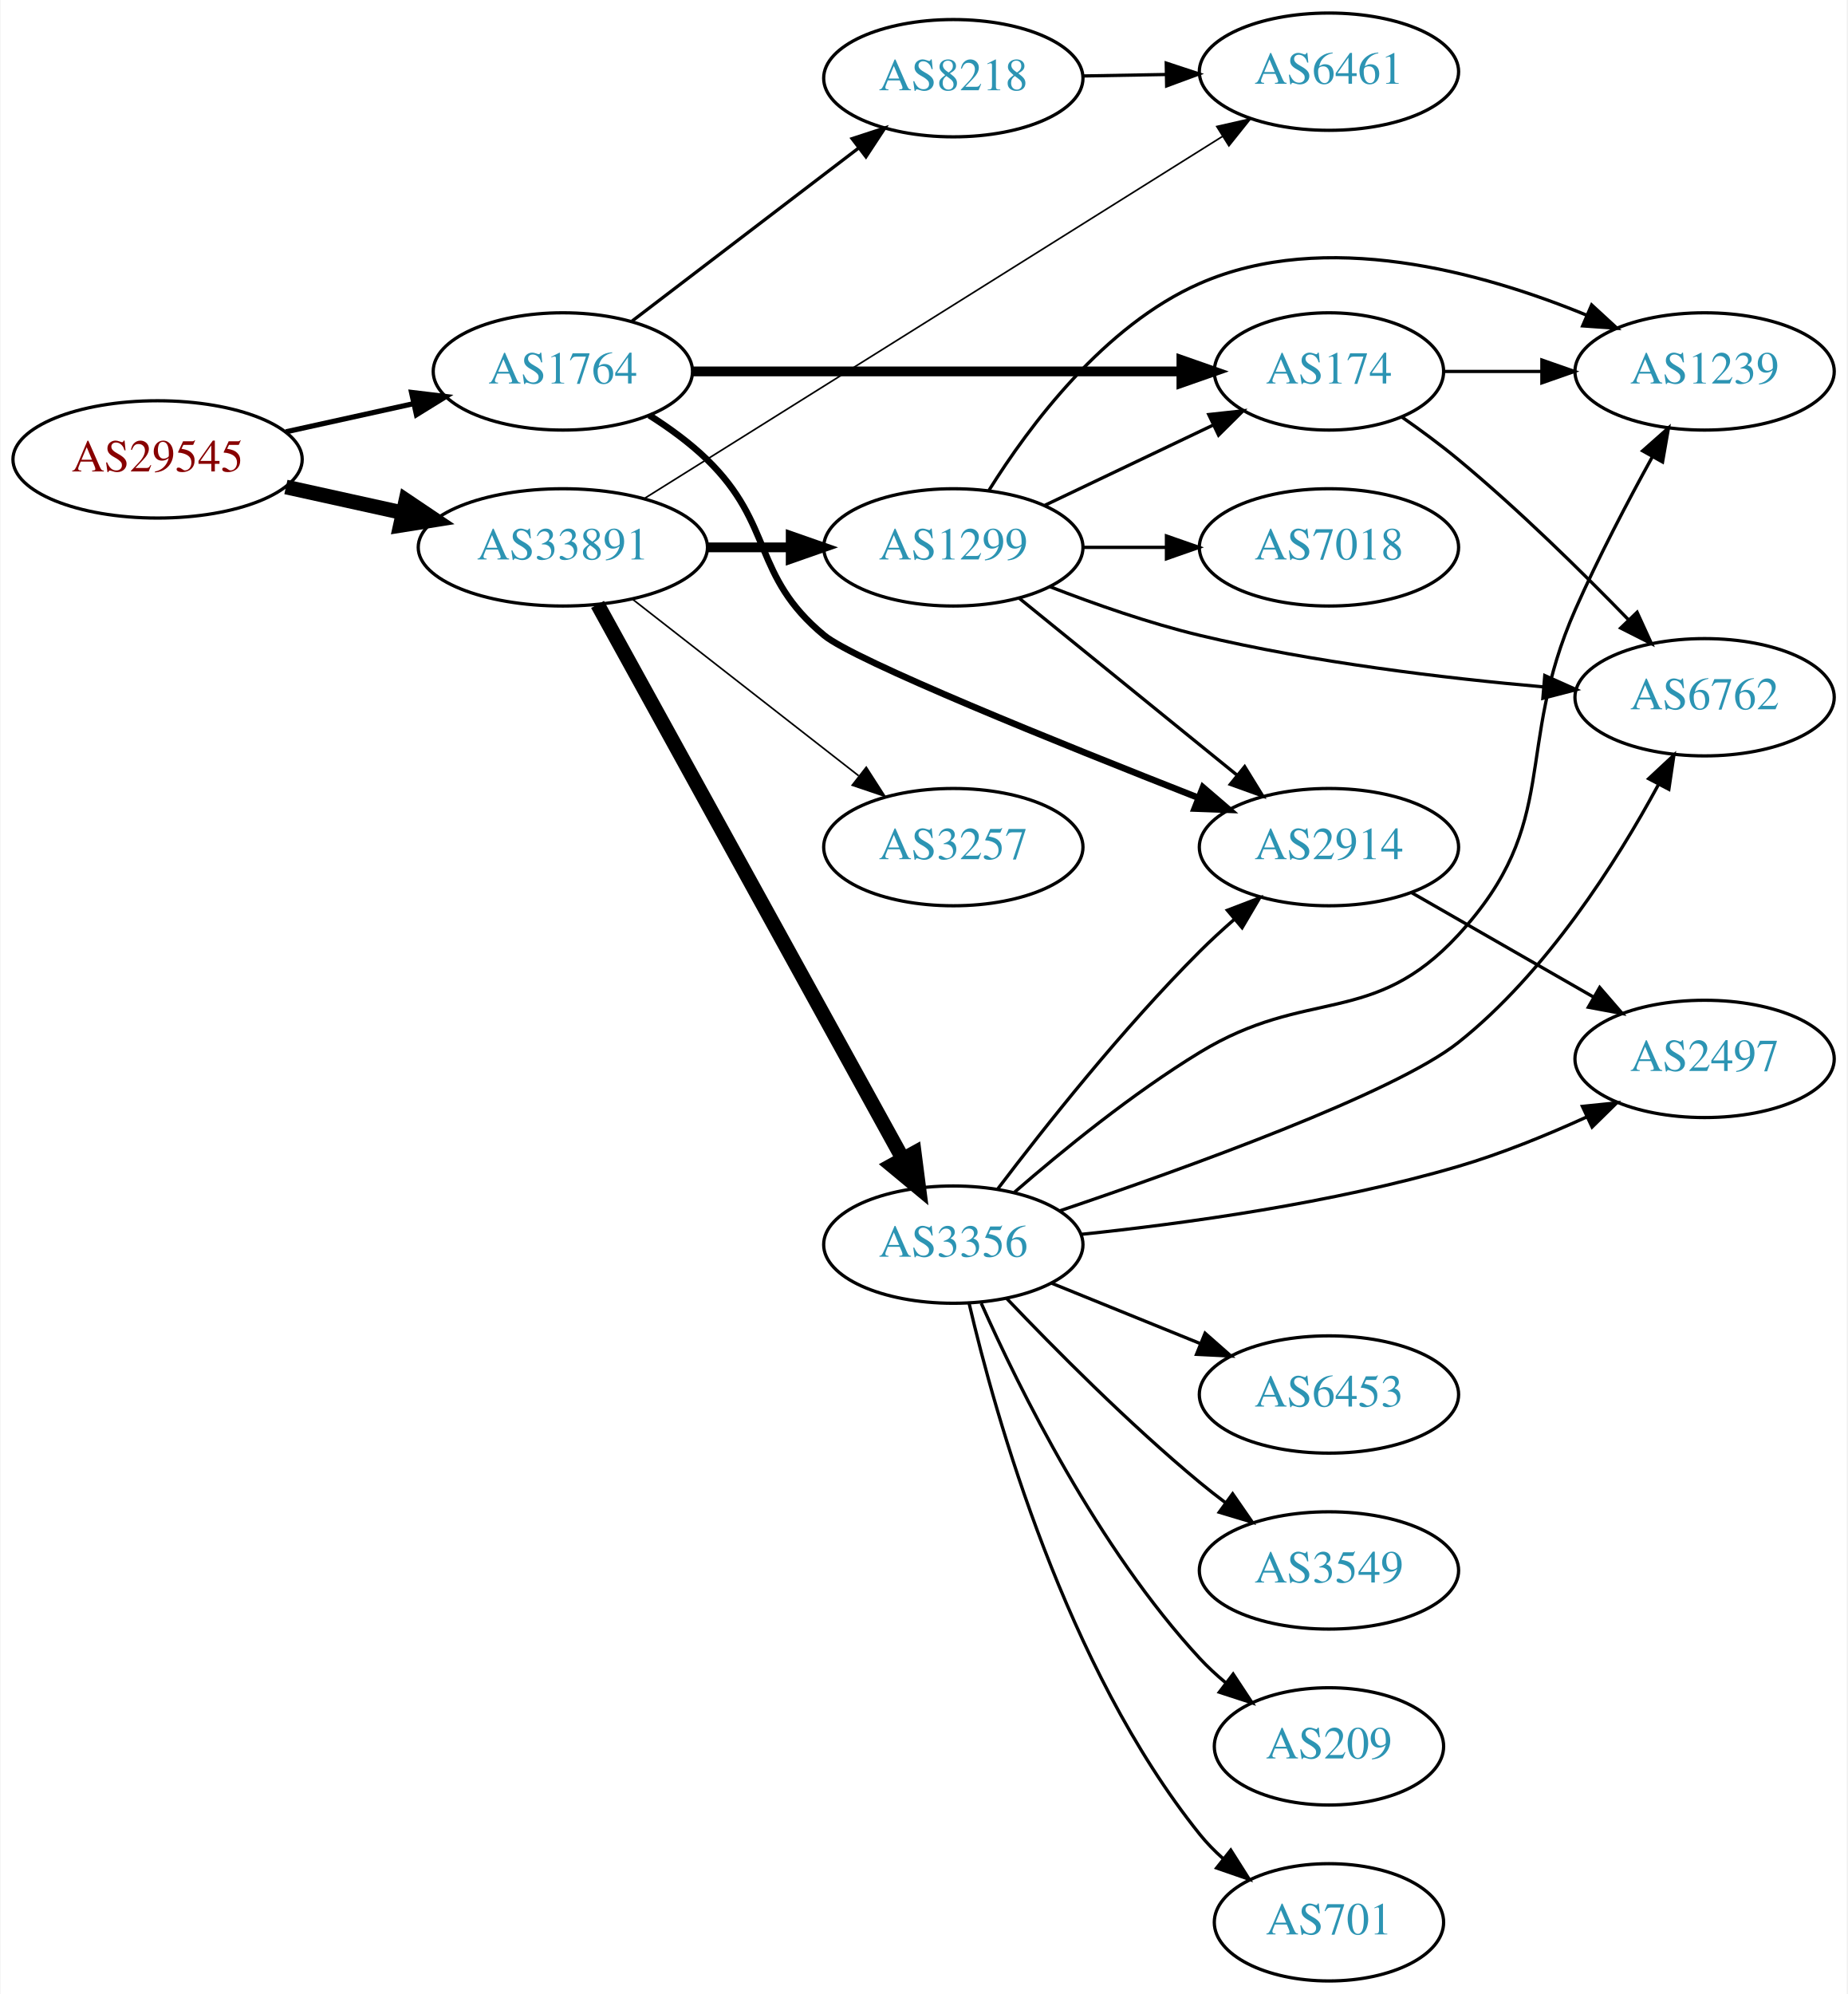
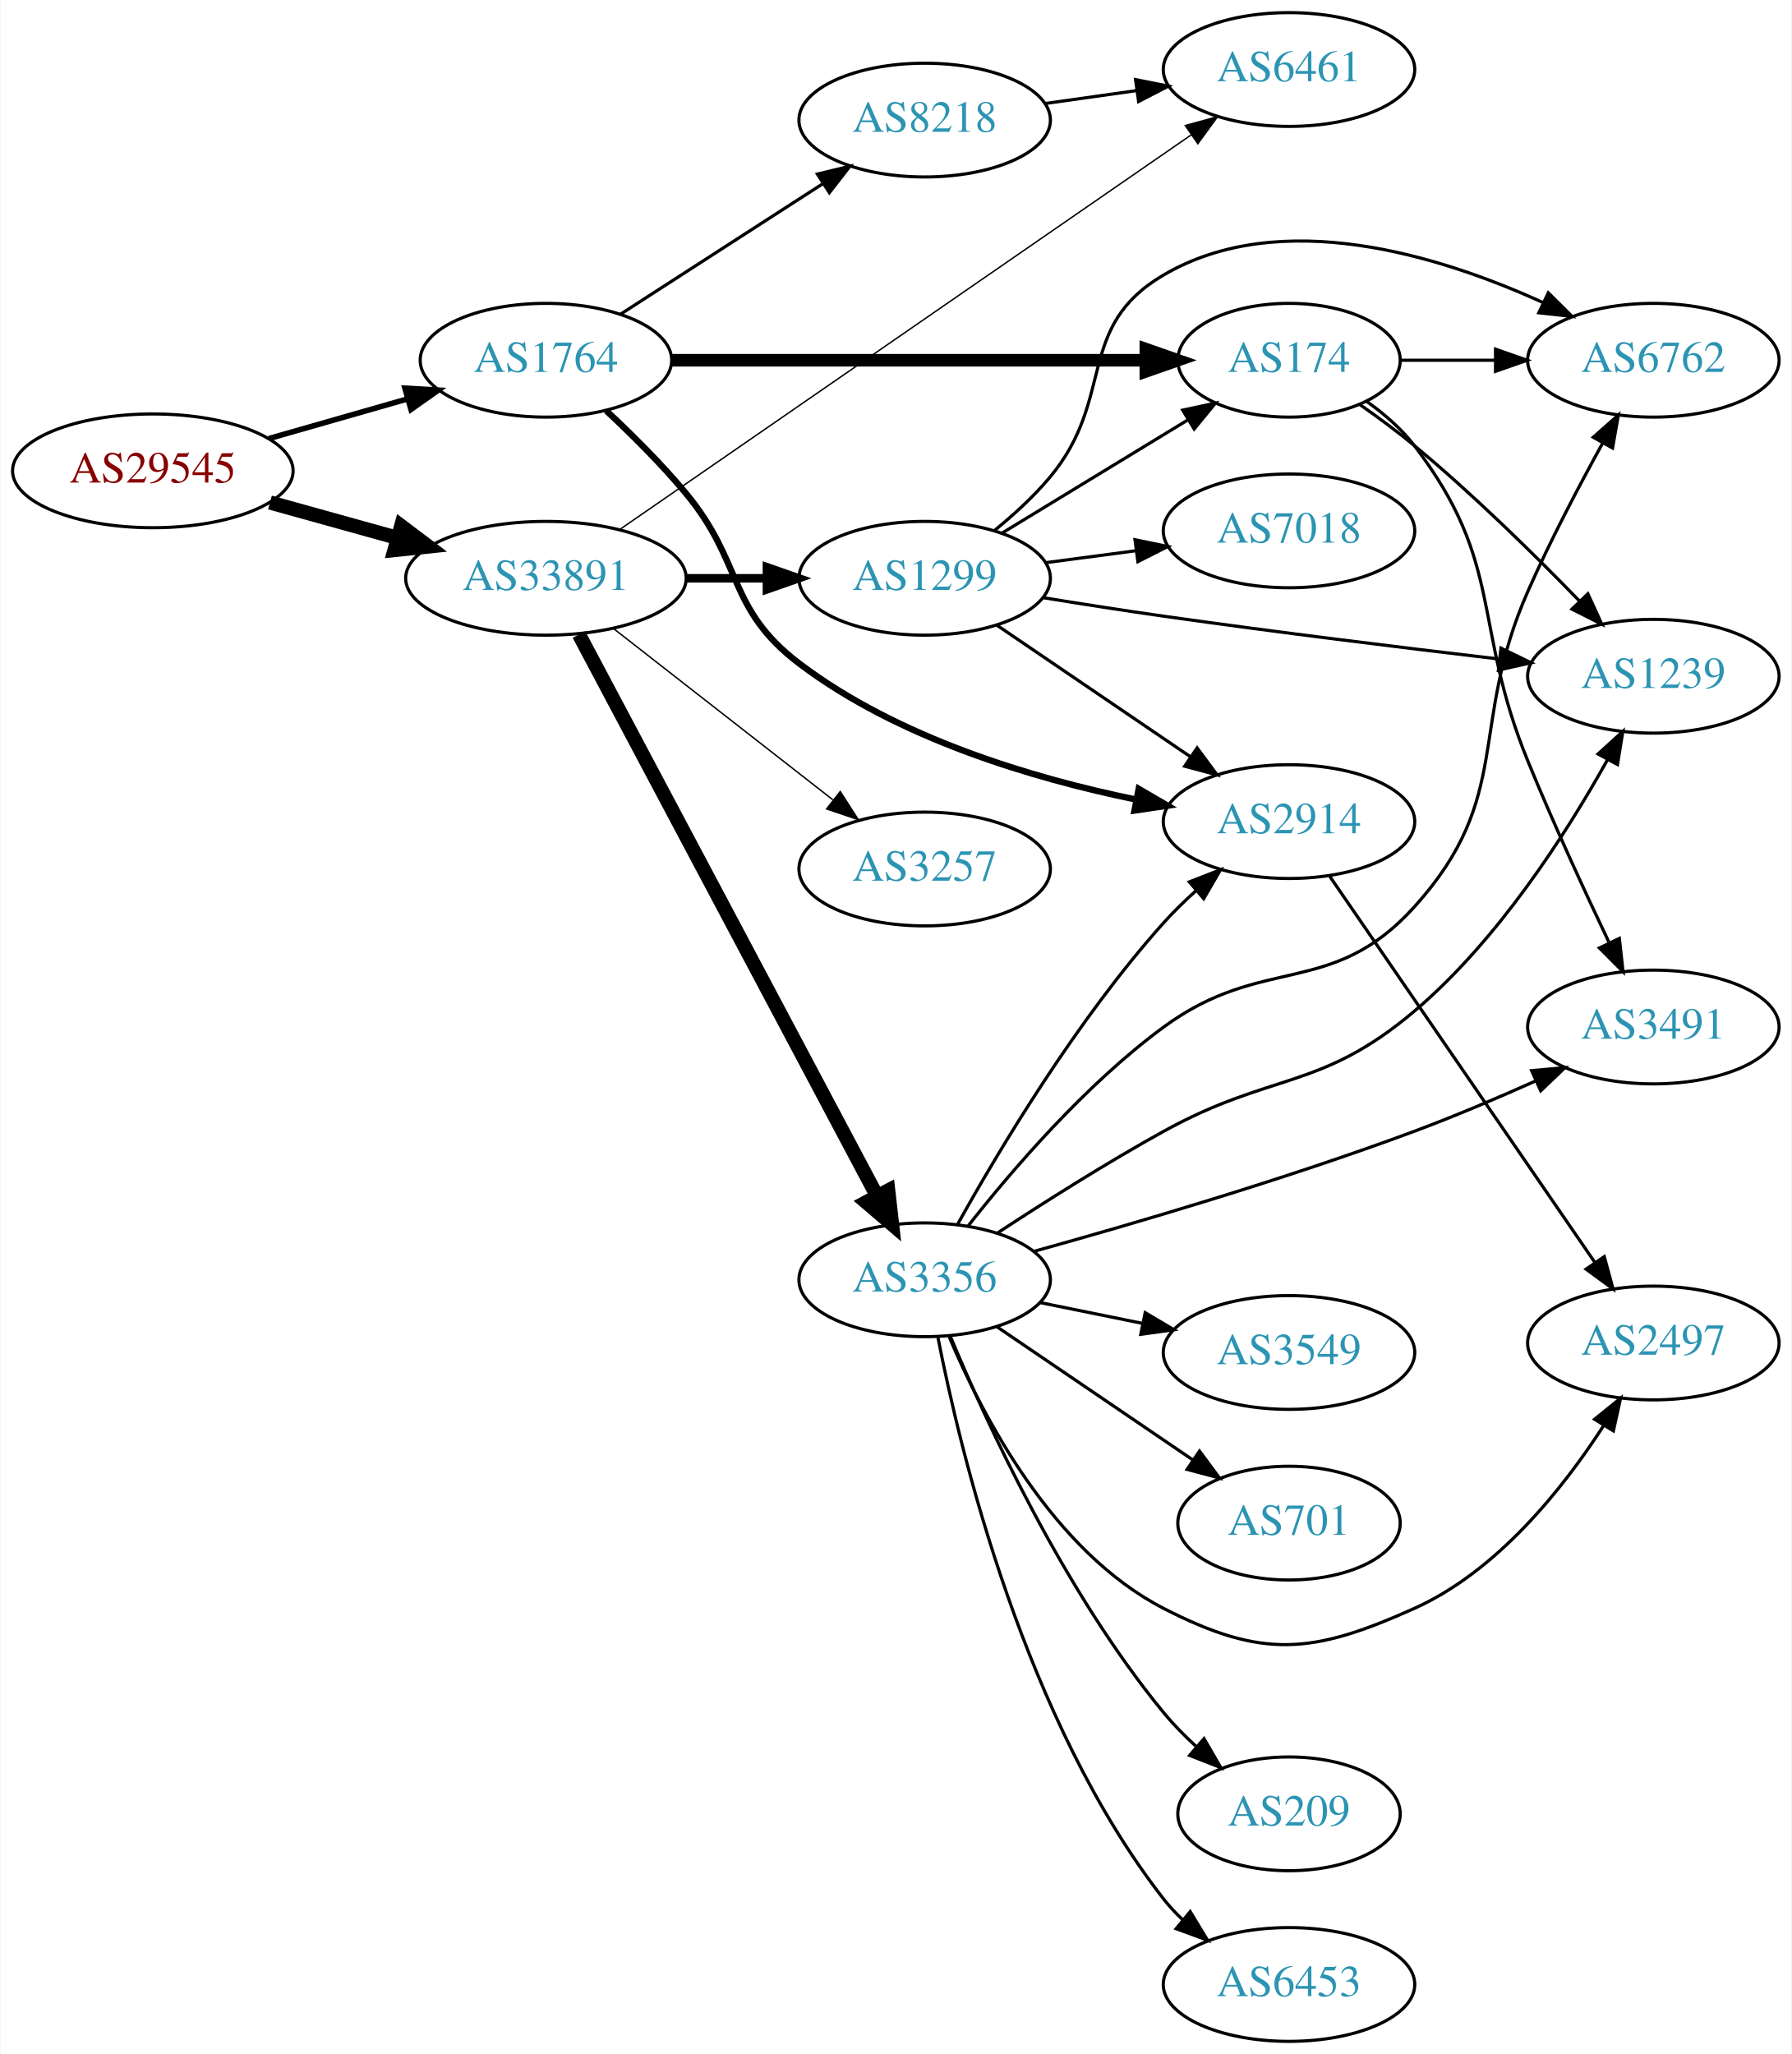
- <svg xmlns="http://www.w3.org/2000/svg" xmlns:xlink="http://www.w3.org/1999/xlink" width="567pt" height="612pt" viewBox="0.00 0.00 566.66 612.00">
-   <g id="graph0" class="graph" transform="scale(1 1) rotate(0) translate(4 608)">
-     <polygon fill="white" stroke="none" points="-4,4 -4,-608 562.663,-608 562.663,4 -4,4" />
+ <svg xmlns="http://www.w3.org/2000/svg" xmlns:xlink="http://www.w3.org/1999/xlink" width="567pt" height="650pt" viewBox="0.00 0.00 566.66 650.00">
+   <g id="graph0" class="graph" transform="scale(1 1) rotate(0) translate(4 646)">
+     <polygon fill="white" stroke="none" points="-4,4 -4,-646 562.663,-646 562.663,4 -4,4" />
    <g id="node1" class="node">
      <g id="a_node1">
        <a xlink:href="/asn/29545" xlink:title="AS29545 ~ Ringstrasse 5 [AT]">
-           <ellipse fill="#ffffff" stroke="black" cx="44.196" cy="-467" rx="44.393" ry="18" />
-           <text text-anchor="middle" x="44.196" y="-463.3" font-family="Times,serif" font-size="14.00" fill="#880000">AS29545</text>
+           <ellipse fill="#ffffff" stroke="black" cx="44.196" cy="-497" rx="44.393" ry="18" />
+           <text text-anchor="middle" x="44.196" y="-493.3" font-family="Times,serif" font-size="14.00" fill="#880000">AS29545</text>
        </a>
      </g>
    </g>
    <g id="node2" class="node">
      <g id="a_node2">
        <a xlink:href="/asn/1764" xlink:title="AS1764 ~ NEXTLAYER-AS [AT]">
-           <ellipse fill="#ffffff" stroke="black" cx="168.588" cy="-494" rx="39.794" ry="18" />
-           <text text-anchor="middle" x="168.588" y="-490.3" font-family="Times,serif" font-size="14.00" fill="#2c94b3">AS1764</text>
+           <ellipse fill="#ffffff" stroke="black" cx="168.588" cy="-532" rx="39.794" ry="18" />
+           <text text-anchor="middle" x="168.588" y="-528.3" font-family="Times,serif" font-size="14.00" fill="#2c94b3">AS1764</text>
        </a>
      </g>
    </g>
    <g id="edge1" class="edge">
-       <path fill="none" stroke="black" stroke-width="1.588" d="M83.586,-475.469C95.977,-478.202 109.824,-481.257 122.644,-484.085" />
-       <polygon fill="black" stroke="black" stroke-width="1.588" points="122.14,-487.558 132.659,-486.295 123.648,-480.722 122.14,-487.558" />
+       <path fill="none" stroke="black" stroke-width="1.75" d="M80.926,-507.218C94.685,-511.152 110.534,-515.684 124.885,-519.788" />
+       <polygon fill="black" stroke="black" stroke-width="1.75" points="123.961,-523.164 134.538,-522.549 125.885,-516.434 123.961,-523.164" />
    </g>
    <g id="node3" class="node">
      <g id="a_node3">
        <a xlink:href="/asn/33891" xlink:title="AS33891 ~ CORE-BACKBONE GMBH GLOBAL NETWORK [DE]">
-           <ellipse fill="#ffffff" stroke="black" cx="168.588" cy="-440" rx="44.393" ry="18" />
-           <text text-anchor="middle" x="168.588" y="-436.3" font-family="Times,serif" font-size="14.00" fill="#2c94b3">AS33891</text>
+           <ellipse fill="#ffffff" stroke="black" cx="168.588" cy="-463" rx="44.393" ry="18" />
+           <text text-anchor="middle" x="168.588" y="-459.3" font-family="Times,serif" font-size="14.00" fill="#2c94b3">AS33891</text>
        </a>
      </g>
    </g>
    <g id="edge2" class="edge">
-       <path fill="none" stroke="black" stroke-width="4.5" d="M83.586,-458.531C94.978,-456.018 107.6,-453.233 119.525,-450.603" />
-       <polygon fill="black" stroke="black" stroke-width="4.5" points="120.418,-454.438 129.335,-448.439 118.721,-446.748 120.418,-454.438" />
+       <path fill="none" stroke="black" stroke-width="4.5" d="M81.256,-486.983C93.842,-483.486 108.146,-479.513 121.44,-475.82" />
+       <polygon fill="black" stroke="black" stroke-width="4.5" points="122.782,-479.534 131.363,-473.063 120.674,-471.946 122.782,-479.534" />
    </g>
    <g id="node4" class="node">
      <g id="a_node4">
        <a xlink:href="/asn/2914" xlink:title="AS2914 ~ NTT America, Inc. [US]">
-           <ellipse fill="#ffffff" stroke="black" cx="403.724" cy="-348" rx="39.794" ry="18" />
-           <text text-anchor="middle" x="403.724" y="-344.3" font-family="Times,serif" font-size="14.00" fill="#2c94b3">AS2914</text>
+           <ellipse fill="#ffffff" stroke="black" cx="403.724" cy="-386" rx="39.794" ry="18" />
+           <text text-anchor="middle" x="403.724" y="-382.3" font-family="Times,serif" font-size="14.00" fill="#2c94b3">AS2914</text>
        </a>
      </g>
    </g>
    <g id="edge3" class="edge">
-       <path fill="none" stroke="black" stroke-width="2" d="M195.117,-480.538C201.28,-476.638 207.582,-472.052 212.784,-467 233.478,-446.906 226.56,-431.386 248.784,-413 258.142,-405.258 321.125,-379.833 363.574,-363.17" />
-       <polygon fill="black" stroke="black" stroke-width="2" points="365.048,-366.352 373.085,-359.449 362.497,-359.833 365.048,-366.352" />
+       <path fill="none" stroke="black" stroke-width="2" d="M187.678,-516.031C195.76,-508.5 205.16,-499.168 212.784,-490 231.227,-467.822 225.794,-453.42 248.784,-436 279.907,-412.418 322.6,-399.705 355.132,-393.009" />
+       <polygon fill="black" stroke="black" stroke-width="2" points="356.156,-396.376 365.31,-391.041 354.827,-389.504 356.156,-396.376" />
    </g>
    <g id="node5" class="node">
      <g id="a_node5">
        <a xlink:href="/asn/174" xlink:title="AS174 ~ Cogent Communications [US]">
-           <ellipse fill="#ffffff" stroke="black" cx="403.724" cy="-494" rx="35.194" ry="18" />
-           <text text-anchor="middle" x="403.724" y="-490.3" font-family="Times,serif" font-size="14.00" fill="#2c94b3">AS174</text>
+           <ellipse fill="#ffffff" stroke="black" cx="403.724" cy="-532" rx="35.194" ry="18" />
+           <text text-anchor="middle" x="403.724" y="-528.3" font-family="Times,serif" font-size="14.00" fill="#2c94b3">AS174</text>
        </a>
      </g>
    </g>
    <g id="edge4" class="edge">
-       <path fill="none" stroke="black" stroke-width="3" d="M208.348,-494C249.615,-494 314.827,-494 358.181,-494" />
-       <polygon fill="black" stroke="black" stroke-width="3" points="358.433,-497.5 368.433,-494 358.433,-490.5 358.433,-497.5" />
+       <path fill="none" stroke="black" stroke-width="4" d="M208.348,-532C249.615,-532 314.827,-532 358.181,-532" />
+       <polygon fill="black" stroke="black" stroke-width="4" points="358.433,-535.5 368.433,-532 358.433,-528.5 358.433,-535.5" />
    </g>
    <g id="node6" class="node">
      <g id="a_node6">
        <a xlink:href="/asn/8218" xlink:title="AS8218 ~ legacy Neotelecoms [FR]">
-           <ellipse fill="#ffffff" stroke="black" cx="288.431" cy="-584" rx="39.794" ry="18" />
-           <text text-anchor="middle" x="288.431" y="-580.3" font-family="Times,serif" font-size="14.00" fill="#2c94b3">AS8218</text>
+           <ellipse fill="#ffffff" stroke="black" cx="288.431" cy="-608" rx="39.794" ry="18" />
+           <text text-anchor="middle" x="288.431" y="-604.3" font-family="Times,serif" font-size="14.00" fill="#2c94b3">AS8218</text>
        </a>
      </g>
    </g>
    <g id="edge5" class="edge">
-       <path fill="none" stroke="black" d="M189.846,-509.472C209.017,-524.113 237.966,-546.222 259.358,-562.56" />
-       <polygon fill="black" stroke="black" points="257.366,-565.442 267.437,-568.73 261.614,-559.879 257.366,-565.442" />
-     </g>
-     <g id="node8" class="node">
-       <g id="a_node8">
-         <a xlink:href="/asn/6461" xlink:title="AS6461 ~ Zayo Bandwidth [US]">
-           <ellipse fill="#ffffff" stroke="black" cx="403.724" cy="-586" rx="39.794" ry="18" />
-           <text text-anchor="middle" x="403.724" y="-582.3" font-family="Times,serif" font-size="14.00" fill="#2c94b3">AS6461</text>
-         </a>
-       </g>
-     </g>
-     <g id="edge12" class="edge">
-       <path fill="none" stroke="black" stroke-width="0.5" d="M193.808,-455.132C199.996,-459 206.637,-463.153 212.784,-467 268.517,-501.876 333.417,-542.551 371.109,-566.179" />
-       <polygon fill="black" stroke="black" stroke-width="0.5" points="369.299,-569.175 379.63,-571.521 373.017,-563.244 369.299,-569.175" />
+       <path fill="none" stroke="black" d="M192.309,-546.654C210.487,-558.377 236.169,-574.94 256.266,-587.901" />
+       <polygon fill="black" stroke="black" points="254.478,-590.913 264.779,-593.391 258.272,-585.03 254.478,-590.913" />
    </g>
    <g id="node11" class="node">
      <g id="a_node11">
-         <a xlink:href="/asn/3356" xlink:title="AS3356 ~ Level 3 Parent, LLC [US]">
-           <ellipse fill="#ffffff" stroke="black" cx="288.431" cy="-226" rx="39.794" ry="18" />
-           <text text-anchor="middle" x="288.431" y="-222.3" font-family="Times,serif" font-size="14.00" fill="#2c94b3">AS3356</text>
-         </a>
-       </g>
-     </g>
-     <g id="edge10" class="edge">
-       <path fill="none" stroke="black" stroke-width="4.5" d="M179.232,-422.487C199.87,-385.009 248.422,-296.839 272.852,-252.475" />
-       <polygon fill="black" stroke="black" stroke-width="4.5" points="276.445,-254.113 277.819,-243.454 269.546,-250.315 276.445,-254.113" />
+         <a xlink:href="/asn/6461" xlink:title="AS6461 ~ Zayo Bandwidth [US]">
+           <ellipse fill="#ffffff" stroke="black" cx="403.724" cy="-624" rx="39.794" ry="18" />
+           <text text-anchor="middle" x="403.724" y="-620.3" font-family="Times,serif" font-size="14.00" fill="#2c94b3">AS6461</text>
+         </a>
+       </g>
+     </g>
+     <g id="edge14" class="edge">
+       <path fill="none" stroke="black" stroke-width="0.45" d="M191.942,-478.437C234.108,-507.556 325.396,-570.599 372.798,-603.333" />
+       <polygon fill="black" stroke="black" stroke-width="0.45" points="370.899,-606.275 381.116,-609.078 374.876,-600.515 370.899,-606.275" />
    </g>
    <g id="node12" class="node">
      <g id="a_node12">
-         <a xlink:href="/asn/1299" xlink:title="AS1299 ~ Telia Carrier [EU]">
-           <ellipse fill="#ffffff" stroke="black" cx="288.431" cy="-440" rx="39.794" ry="18" />
-           <text text-anchor="middle" x="288.431" y="-436.3" font-family="Times,serif" font-size="14.00" fill="#2c94b3">AS1299</text>
+         <a xlink:href="/asn/3356" xlink:title="AS3356 ~ Level 3 Parent, LLC [US]">
+           <ellipse fill="#ffffff" stroke="black" cx="288.431" cy="-241" rx="39.794" ry="18" />
+           <text text-anchor="middle" x="288.431" y="-237.3" font-family="Times,serif" font-size="14.00" fill="#2c94b3">AS3356</text>
        </a>
      </g>
    </g>
    <g id="edge11" class="edge">
-       <path fill="none" stroke="black" stroke-width="3" d="M212.799,-440C221.112,-440 229.875,-440 238.357,-440" />
-       <polygon fill="black" stroke="black" stroke-width="3" points="238.516,-443.5 248.516,-440 238.516,-436.5 238.516,-443.5" />
+       <path fill="none" stroke="black" stroke-width="4.5" d="M179.033,-445.208C199.683,-406.305 248.95,-313.493 273.305,-267.611" />
+       <polygon fill="black" stroke="black" stroke-width="4.5" points="276.894,-269.247 278.105,-258.568 269.938,-265.555 276.894,-269.247" />
    </g>
    <g id="node13" class="node">
      <g id="a_node13">
+         <a xlink:href="/asn/1299" xlink:title="AS1299 ~ Telia Carrier [EU]">
+           <ellipse fill="#ffffff" stroke="black" cx="288.431" cy="-463" rx="39.794" ry="18" />
+           <text text-anchor="middle" x="288.431" y="-459.3" font-family="Times,serif" font-size="14.00" fill="#2c94b3">AS1299</text>
+         </a>
+       </g>
+     </g>
+     <g id="edge12" class="edge">
+       <path fill="none" stroke="black" stroke-width="2.7" d="M212.799,-463C221.112,-463 229.875,-463 238.357,-463" />
+       <polygon fill="black" stroke="black" stroke-width="2.7" points="238.516,-466.5 248.516,-463 238.516,-459.5 238.516,-466.5" />
+     </g>
+     <g id="node14" class="node">
+       <g id="a_node14">
        <a xlink:href="/asn/3257" xlink:title="AS3257 ~ GTT [DE]">
-           <ellipse fill="#ffffff" stroke="black" cx="288.431" cy="-348" rx="39.794" ry="18" />
-           <text text-anchor="middle" x="288.431" y="-344.3" font-family="Times,serif" font-size="14.00" fill="#2c94b3">AS3257</text>
+           <ellipse fill="#ffffff" stroke="black" cx="288.431" cy="-371" rx="39.794" ry="18" />
+           <text text-anchor="middle" x="288.431" y="-367.3" font-family="Times,serif" font-size="14.00" fill="#2c94b3">AS3257</text>
        </a>
      </g>
    </g>
    <g id="edge13" class="edge">
-       <path fill="none" stroke="black" stroke-width="0.5" d="M189.846,-424.185C209.017,-409.218 237.966,-386.617 259.358,-369.916" />
-       <polygon fill="black" stroke="black" stroke-width="0.5" points="261.709,-372.522 267.437,-363.609 257.401,-367.004 261.709,-372.522" />
+       <path fill="none" stroke="black" stroke-width="0.45" d="M189.846,-447.185C209.017,-432.218 237.966,-409.617 259.358,-392.916" />
+       <polygon fill="black" stroke="black" stroke-width="0.45" points="261.709,-395.522 267.437,-386.609 257.401,-390.004 261.709,-395.522" />
    </g>
    <g id="node7" class="node">
      <g id="a_node7">
        <a xlink:href="/asn/2497" xlink:title="AS2497 ~ Internet Initiative Japan Inc. [JP]">
-           <ellipse fill="#ffffff" stroke="black" cx="519.017" cy="-283" rx="39.794" ry="18" />
-           <text text-anchor="middle" x="519.017" y="-279.3" font-family="Times,serif" font-size="14.00" fill="#2c94b3">AS2497</text>
+           <ellipse fill="#ffffff" stroke="black" cx="519.017" cy="-221" rx="39.794" ry="18" />
+           <text text-anchor="middle" x="519.017" y="-217.3" font-family="Times,serif" font-size="14.00" fill="#2c94b3">AS2497</text>
        </a>
      </g>
    </g>
    <g id="edge6" class="edge">
-       <path fill="none" stroke="black" d="M429.028,-334.056C445.306,-324.717 466.942,-312.303 484.804,-302.055" />
-       <polygon fill="black" stroke="black" points="486.821,-304.933 493.753,-296.921 483.337,-298.862 486.821,-304.933" />
+       <path fill="none" stroke="black" d="M416.634,-368.654C436.66,-339.488 477.167,-280.494 500.461,-246.569" />
+       <polygon fill="black" stroke="black" points="503.491,-248.339 506.266,-238.114 497.72,-244.376 503.491,-248.339" />
+     </g>
+     <g id="node8" class="node">
+       <g id="a_node8">
+         <a xlink:href="/asn/6762" xlink:title="AS6762 ~ TELECOM ITALIA SPARKLE S.p.A. [IT]">
+           <ellipse fill="#ffffff" stroke="black" cx="519.017" cy="-532" rx="39.794" ry="18" />
+           <text text-anchor="middle" x="519.017" y="-528.3" font-family="Times,serif" font-size="14.00" fill="#2c94b3">AS6762</text>
+         </a>
+       </g>
+     </g>
+     <g id="edge7" class="edge">
+       <path fill="none" stroke="black" d="M439.023,-532C448.4,-532 458.75,-532 468.785,-532" />
+       <polygon fill="black" stroke="black" points="469.074,-535.5 479.074,-532 469.074,-528.5 469.074,-535.5" />
    </g>
    <g id="node9" class="node">
      <g id="a_node9">
-         <a xlink:href="/asn/1239" xlink:title="AS1239 ~ Sprint [US]">
-           <ellipse fill="#ffffff" stroke="black" cx="519.017" cy="-494" rx="39.794" ry="18" />
-           <text text-anchor="middle" x="519.017" y="-490.3" font-family="Times,serif" font-size="14.00" fill="#2c94b3">AS1239</text>
+         <a xlink:href="/asn/3491" xlink:title="AS3491 ~ PCCW Global, Inc. [US]">
+           <ellipse fill="#ffffff" stroke="black" cx="519.017" cy="-321" rx="39.794" ry="18" />
+           <text text-anchor="middle" x="519.017" y="-317.3" font-family="Times,serif" font-size="14.00" fill="#2c94b3">AS3491</text>
        </a>
      </g>
    </g>
    <g id="edge8" class="edge">
-       <path fill="none" stroke="black" d="M439.023,-494C448.4,-494 458.75,-494 468.785,-494" />
-       <polygon fill="black" stroke="black" points="469.074,-497.5 479.074,-494 469.074,-490.5 469.074,-497.5" />
+       <path fill="none" stroke="black" d="M428.362,-518.922C433.86,-515.015 439.291,-510.33 443.37,-505 472.08,-467.489 461.482,-448.719 479.37,-405 487.274,-385.683 497.118,-364.321 504.892,-347.973" />
+       <polygon fill="black" stroke="black" points="508.264,-349.036 509.43,-338.506 501.952,-346.011 508.264,-349.036" />
    </g>
    <g id="node10" class="node">
      <g id="a_node10">
-         <a xlink:href="/asn/6762" xlink:title="AS6762 ~ TELECOM ITALIA SPARKLE S.p.A. [IT]">
-           <ellipse fill="#ffffff" stroke="black" cx="519.017" cy="-394" rx="39.794" ry="18" />
-           <text text-anchor="middle" x="519.017" y="-390.3" font-family="Times,serif" font-size="14.00" fill="#2c94b3">AS6762</text>
+         <a xlink:href="/asn/1239" xlink:title="AS1239 ~ Sprint [US]">
+           <ellipse fill="#ffffff" stroke="black" cx="519.017" cy="-432" rx="39.794" ry="18" />
+           <text text-anchor="middle" x="519.017" y="-428.3" font-family="Times,serif" font-size="14.00" fill="#2c94b3">AS1239</text>
        </a>
      </g>
    </g>
    <g id="edge9" class="edge">
-       <path fill="none" stroke="black" d="M426.047,-480.036C431.811,-476.012 437.951,-471.492 443.37,-467 461.911,-451.635 481.31,-432.559 495.684,-417.761" />
-       <polygon fill="black" stroke="black" points="498.301,-420.088 502.711,-410.455 493.256,-415.236 498.301,-420.088" />
-     </g>
-     <g id="edge7" class="edge">
-       <path fill="none" stroke="black" d="M328.103,-584.683C336.306,-584.828 345.07,-584.982 353.602,-585.133" />
-       <polygon fill="black" stroke="black" points="353.781,-588.636 363.841,-585.314 353.905,-581.638 353.781,-588.636" />
-     </g>
-     <g id="edge20" class="edge">
-       <path fill="none" stroke="black" d="M302.04,-243.057C316.222,-261.781 340.383,-292.325 364.077,-316 367.355,-319.275 370.939,-322.57 374.56,-325.736" />
-       <polygon fill="black" stroke="black" points="372.547,-328.618 382.443,-332.402 377.067,-323.273 372.547,-328.618" />
-     </g>
-     <g id="edge14" class="edge">
-       <path fill="none" stroke="black" d="M327.679,-229.158C359.202,-232.425 404.829,-238.689 443.37,-250 456.566,-253.873 470.485,-259.552 482.683,-265.111" />
-       <polygon fill="black" stroke="black" points="481.509,-268.427 492.049,-269.508 484.484,-262.09 481.509,-268.427" />
-     </g>
-     <g id="edge17" class="edge">
-       <path fill="none" stroke="black" d="M307.229,-242.105C321.809,-254.782 343.344,-272.359 364.077,-285 397.123,-305.148 417.128,-292.552 443.37,-321 475.398,-355.72 460.272,-377.796 479.37,-421 486.389,-436.878 495.412,-454.064 502.974,-467.77" />
-       <polygon fill="black" stroke="black" points="500,-469.622 507.934,-476.644 506.11,-466.207 500,-469.622" />
-     </g>
-     <g id="edge19" class="edge">
-       <path fill="none" stroke="black" d="M320.985,-236.331C360.036,-249.517 423.78,-272.478 443.37,-288 470.504,-309.5 491.979,-343.429 504.8,-367.09" />
-       <polygon fill="black" stroke="black" points="501.85,-369.001 509.599,-376.226 508.047,-365.746 501.85,-369.001" />
-     </g>
-     <g id="node14" class="node">
-       <g id="a_node14">
-         <a xlink:href="/asn/6453" xlink:title="AS6453 ~ TATA COMMUNICATIONS (AMERICA) INC [US]">
-           <ellipse fill="#ffffff" stroke="black" cx="403.724" cy="-180" rx="39.794" ry="18" />
-           <text text-anchor="middle" x="403.724" y="-176.3" font-family="Times,serif" font-size="14.00" fill="#2c94b3">AS6453</text>
-         </a>
-       </g>
-     </g>
-     <g id="edge15" class="edge">
-       <path fill="none" stroke="black" d="M318.607,-214.154C332.482,-208.52 349.259,-201.708 364.169,-195.654" />
-       <polygon fill="black" stroke="black" points="365.698,-198.811 373.647,-191.806 363.065,-192.325 365.698,-198.811" />
+       <path fill="none" stroke="black" d="M426.047,-518.036C431.811,-514.012 437.951,-509.492 443.37,-505 461.911,-489.635 481.31,-470.559 495.684,-455.761" />
+       <polygon fill="black" stroke="black" points="498.301,-458.088 502.711,-448.455 493.256,-453.236 498.301,-458.088" />
+     </g>
+     <g id="edge10" class="edge">
+       <path fill="none" stroke="black" d="M326.527,-613.239C335.819,-614.551 345.911,-615.976 355.617,-617.347" />
+       <polygon fill="black" stroke="black" points="355.153,-620.816 365.544,-618.749 356.132,-613.885 355.153,-620.816" />
+     </g>
+     <g id="edge16" class="edge">
+       <path fill="none" stroke="black" d="M298.866,-258.583C311.802,-281.818 336.592,-323.38 364.077,-354 367.172,-357.448 370.649,-360.844 374.216,-364.062" />
+       <polygon fill="black" stroke="black" points="372.181,-366.927 382.054,-370.771 376.733,-361.609 372.181,-366.927" />
+     </g>
+     <g id="edge18" class="edge">
+       <path fill="none" stroke="black" d="M296.195,-222.949C306.541,-198.286 328.881,-155.062 364.077,-137 395.431,-120.91 411.223,-122.561 443.37,-137 469.607,-148.784 490.38,-174.852 503.282,-194.845" />
+       <polygon fill="black" stroke="black" points="500.414,-196.862 508.647,-203.531 506.369,-193.184 500.414,-196.862" />
+     </g>
+     <g id="edge21" class="edge">
+       <path fill="none" stroke="black" d="M302.2,-258.069C315.97,-275.587 339.274,-302.784 364.077,-321 395.575,-344.132 417.172,-330.003 443.37,-359 475.037,-394.05 460.272,-415.796 479.37,-459 486.389,-474.878 495.412,-492.064 502.974,-505.77" />
+       <polygon fill="black" stroke="black" points="500,-507.622 507.934,-514.644 506.11,-504.207 500,-507.622" />
+     </g>
+     <g id="edge22" class="edge">
+       <path fill="none" stroke="black" d="M322.846,-249.952C354.289,-258.668 402.516,-272.795 443.37,-288 456.049,-292.719 469.654,-298.508 481.73,-303.913" />
+       <polygon fill="black" stroke="black" points="480.487,-307.192 491.04,-308.137 483.38,-300.818 480.487,-307.192" />
+     </g>
+     <g id="edge23" class="edge">
+       <path fill="none" stroke="black" d="M311.565,-255.878C326.209,-265.484 345.978,-278.008 364.077,-288 398.29,-306.887 413.533,-300.763 443.37,-326 469.802,-348.357 491.418,-382.113 504.464,-405.5" />
+       <polygon fill="black" stroke="black" points="501.513,-407.399 509.359,-414.519 507.665,-404.061 501.513,-407.399" />
    </g>
    <g id="node15" class="node">
      <g id="a_node15">
        <a xlink:href="/asn/3549" xlink:title="AS3549 ~ Level 3 Parent, LLC [US]">
-           <ellipse fill="#ffffff" stroke="black" cx="403.724" cy="-126" rx="39.794" ry="18" />
-           <text text-anchor="middle" x="403.724" y="-122.3" font-family="Times,serif" font-size="14.00" fill="#2c94b3">AS3549</text>
-         </a>
-       </g>
-     </g>
-     <g id="edge16" class="edge">
-       <path fill="none" stroke="black" d="M304.736,-209.545C319.349,-194.204 342.305,-171.044 364.077,-153 366.598,-150.911 369.275,-148.816 371.997,-146.767" />
-       <polygon fill="black" stroke="black" points="374.157,-149.523 380.189,-140.813 370.042,-143.861 374.157,-149.523" />
+           <ellipse fill="#ffffff" stroke="black" cx="403.724" cy="-218" rx="39.794" ry="18" />
+           <text text-anchor="middle" x="403.724" y="-214.3" font-family="Times,serif" font-size="14.00" fill="#2c94b3">AS3549</text>
+         </a>
+       </g>
+     </g>
+     <g id="edge15" class="edge">
+       <path fill="none" stroke="black" d="M324.967,-233.786C335.195,-231.709 346.496,-229.415 357.238,-227.234" />
+       <polygon fill="black" stroke="black" points="358.21,-230.608 367.314,-225.189 356.818,-223.748 358.21,-230.608" />
    </g>
    <g id="node16" class="node">
      <g id="a_node16">
+         <a xlink:href="/asn/701" xlink:title="AS701 ~ UUNET [US]">
+           <ellipse fill="#ffffff" stroke="black" cx="403.724" cy="-164" rx="35.194" ry="18" />
+           <text text-anchor="middle" x="403.724" y="-160.3" font-family="Times,serif" font-size="14.00" fill="#2c94b3">AS701</text>
+         </a>
+       </g>
+     </g>
+     <g id="edge17" class="edge">
+       <path fill="none" stroke="black" d="M311.275,-226.154C328.895,-214.178 353.85,-197.217 373.241,-184.038" />
+       <polygon fill="black" stroke="black" points="375.41,-186.796 381.713,-178.28 371.475,-181.007 375.41,-186.796" />
+     </g>
+     <g id="node17" class="node">
+       <g id="a_node17">
        <a xlink:href="/asn/209" xlink:title="AS209 ~ CenturyLink Communications, LLC [US]">
          <ellipse fill="#ffffff" stroke="black" cx="403.724" cy="-72" rx="35.194" ry="18" />
          <text text-anchor="middle" x="403.724" y="-68.3" font-family="Times,serif" font-size="14.00" fill="#2c94b3">AS209</text>
        </a>
      </g>
    </g>
-     <g id="edge18" class="edge">
-       <path fill="none" stroke="black" d="M296.999,-208.004C308.618,-181.857 332.827,-132.803 364.077,-99 366.484,-96.397 369.182,-93.902 372.005,-91.553" />
-       <polygon fill="black" stroke="black" points="374.315,-94.193 380.15,-85.35 370.074,-88.624 374.315,-94.193" />
-     </g>
-     <g id="node17" class="node">
-       <g id="a_node17">
-         <a xlink:href="/asn/701" xlink:title="AS701 ~ UUNET [US]">
-           <ellipse fill="#ffffff" stroke="black" cx="403.724" cy="-18" rx="35.194" ry="18" />
-           <text text-anchor="middle" x="403.724" y="-14.3" font-family="Times,serif" font-size="14.00" fill="#2c94b3">AS701</text>
-         </a>
-       </g>
-     </g>
-     <g id="edge21" class="edge">
-       <path fill="none" stroke="black" d="M293.247,-208.077C301.334,-173.461 322.921,-96.305 364.077,-45 366.177,-42.382 368.596,-39.911 371.177,-37.605" />
-       <polygon fill="black" stroke="black" points="373.587,-40.161 379.253,-31.209 369.241,-34.674 373.587,-40.161" />
-     </g>
-     <g id="edge22" class="edge">
-       <path fill="none" stroke="black" d="M308.649,-424.393C327.041,-409.458 354.961,-386.786 375.611,-370.017" />
-       <polygon fill="black" stroke="black" points="377.854,-372.704 383.411,-363.683 373.442,-367.27 377.854,-372.704" />
-     </g>
-     <g id="edge26" class="edge">
-       <path fill="none" stroke="black" d="M316.567,-452.934C331.999,-460.29 351.485,-469.577 368.02,-477.459" />
-       <polygon fill="black" stroke="black" points="366.828,-480.768 377.361,-481.911 369.84,-474.449 366.828,-480.768" />
-     </g>
-     <g id="edge24" class="edge">
-       <path fill="none" stroke="black" d="M299.397,-457.562C311.7,-477.249 334.653,-508.103 364.077,-521 402.476,-537.831 450.603,-524.508 482.725,-511.3" />
-       <polygon fill="black" stroke="black" points="484.353,-514.41 492.152,-507.238 481.583,-507.981 484.353,-514.41" />
-     </g>
-     <g id="edge25" class="edge">
-       <path fill="none" stroke="black" d="M318.038,-427.946C331.746,-422.614 348.53,-416.721 364.077,-413 398.9,-404.665 439.079,-399.863 469.655,-397.172" />
-       <polygon fill="black" stroke="black" points="469.961,-400.659 479.635,-396.338 469.378,-393.683 469.961,-400.659" />
+     <g id="edge19" class="edge">
+       <path fill="none" stroke="black" d="M296.491,-223.266C307.959,-195.827 332.562,-142.259 364.077,-104 367.168,-100.247 370.749,-96.61 374.458,-93.216" />
+       <polygon fill="black" stroke="black" points="376.823,-95.798 382.137,-86.632 372.267,-90.484 376.823,-95.798" />
    </g>
    <g id="node18" class="node">
      <g id="a_node18">
+         <a xlink:href="/asn/6453" xlink:title="AS6453 ~ TATA COMMUNICATIONS (AMERICA) INC [US]">
+           <ellipse fill="#ffffff" stroke="black" cx="403.724" cy="-18" rx="39.794" ry="18" />
+           <text text-anchor="middle" x="403.724" y="-14.3" font-family="Times,serif" font-size="14.00" fill="#2c94b3">AS6453</text>
+         </a>
+       </g>
+     </g>
+     <g id="edge20" class="edge">
+       <path fill="none" stroke="black" d="M292.577,-223.021C299.746,-186.27 320.183,-101.273 364.077,-45 365.871,-42.701 367.913,-40.519 370.101,-38.466" />
+       <polygon fill="black" stroke="black" points="372.456,-41.06 377.947,-32 368.004,-35.658 372.456,-41.06" />
+     </g>
+     <g id="edge25" class="edge">
+       <path fill="none" stroke="black" d="M311.275,-448.154C328.672,-436.33 353.22,-419.646 372.502,-406.54" />
+       <polygon fill="black" stroke="black" points="374.644,-409.317 380.947,-400.801 370.709,-403.527 374.644,-409.317" />
+     </g>
+     <g id="edge27" class="edge">
+       <path fill="none" stroke="black" d="M312.905,-477.297C329.949,-487.677 353.179,-501.825 371.744,-513.132" />
+       <polygon fill="black" stroke="black" points="370.075,-516.213 380.436,-518.426 373.716,-510.235 370.075,-516.213" />
+     </g>
+     <g id="edge26" class="edge">
+       <path fill="none" stroke="black" d="M310.366,-477.999C316.504,-482.986 322.94,-488.849 328.077,-495 348.997,-520.049 335.906,-542.524 364.077,-559 401.17,-580.694 451.282,-565.214 484.109,-550.252" />
+       <polygon fill="black" stroke="black" points="485.776,-553.335 493.296,-545.872 482.764,-547.016 485.776,-553.335" />
+     </g>
+     <g id="edge28" class="edge">
+       <path fill="none" stroke="black" d="M325.839,-456.874C337.986,-454.903 351.602,-452.772 364.077,-451 399.493,-445.969 439.603,-441.044 470,-437.469" />
+       <polygon fill="black" stroke="black" points="470.797,-440.899 480.324,-436.262 469.985,-433.947 470.797,-440.899" />
+     </g>
+     <g id="node19" class="node">
+       <g id="a_node19">
        <a xlink:href="/asn/7018" xlink:title="AS7018 ~ AT&amp;T Services, Inc. [US]">
-           <ellipse fill="#ffffff" stroke="black" cx="403.724" cy="-440" rx="39.794" ry="18" />
-           <text text-anchor="middle" x="403.724" y="-436.3" font-family="Times,serif" font-size="14.00" fill="#2c94b3">AS7018</text>
-         </a>
-       </g>
-     </g>
-     <g id="edge23" class="edge">
-       <path fill="none" stroke="black" d="M328.103,-440C336.306,-440 345.07,-440 353.602,-440" />
-       <polygon fill="black" stroke="black" points="353.841,-443.5 363.841,-440 353.841,-436.5 353.841,-443.5" />
+           <ellipse fill="#ffffff" stroke="black" cx="403.724" cy="-478" rx="39.794" ry="18" />
+           <text text-anchor="middle" x="403.724" y="-474.3" font-family="Times,serif" font-size="14.00" fill="#2c94b3">AS7018</text>
+         </a>
+       </g>
+     </g>
+     <g id="edge24" class="edge">
+       <path fill="none" stroke="black" d="M326.841,-467.953C335.929,-469.156 345.766,-470.459 355.251,-471.715" />
+       <polygon fill="black" stroke="black" points="354.98,-475.209 365.353,-473.052 355.899,-468.27 354.98,-475.209" />
    </g>
  </g>
</svg>
